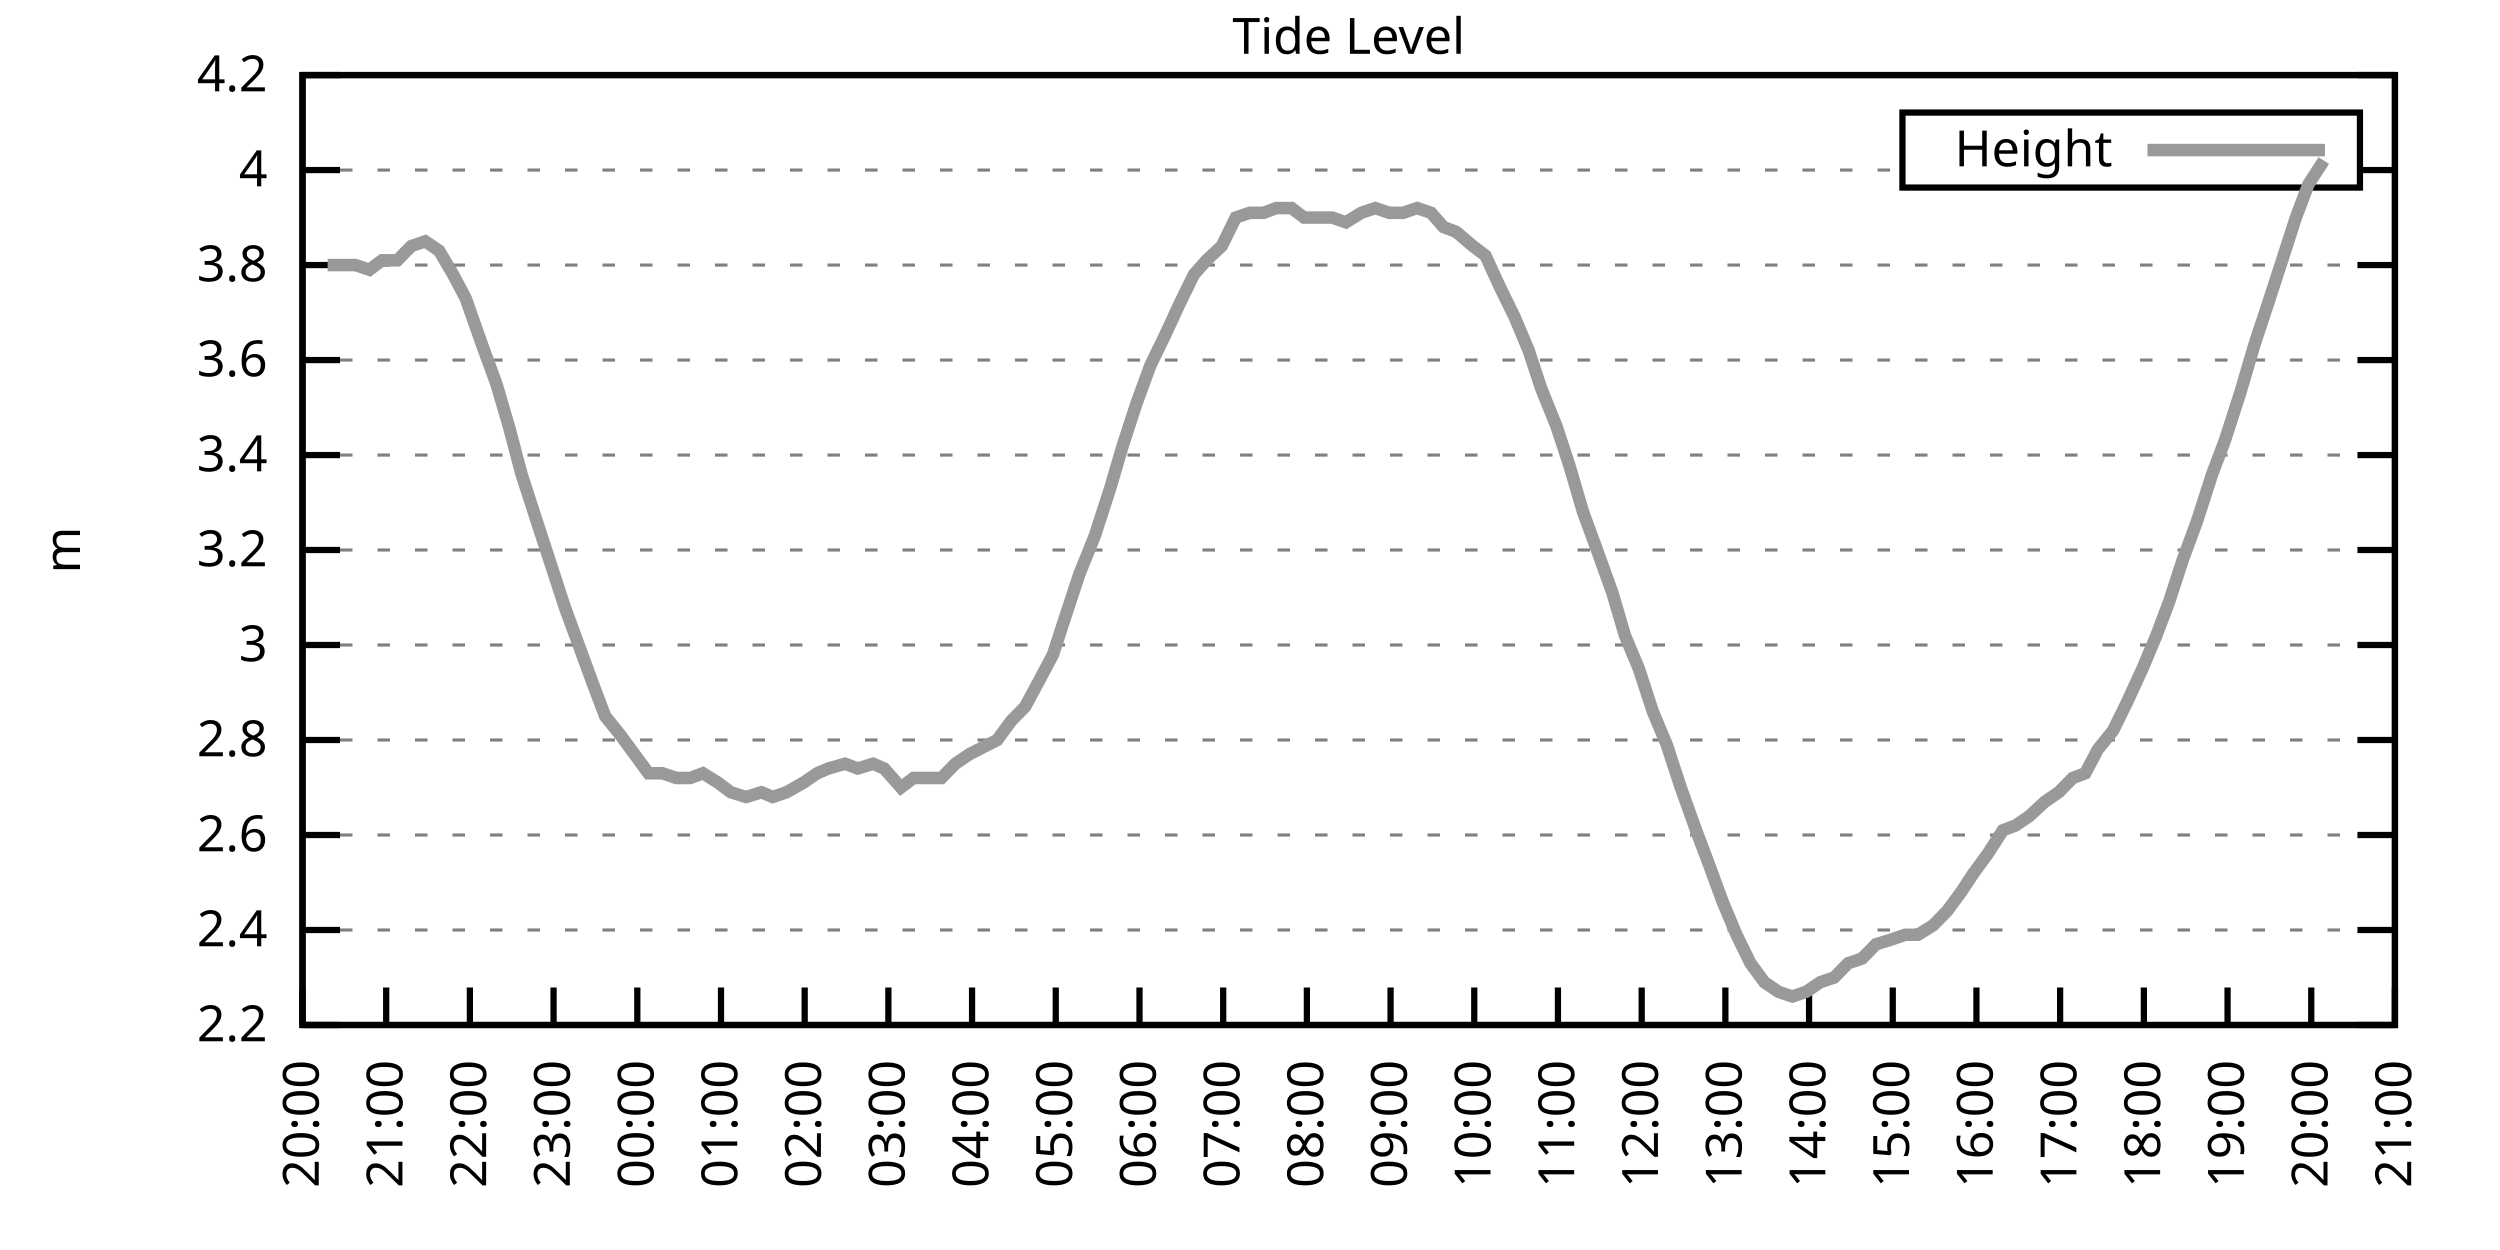
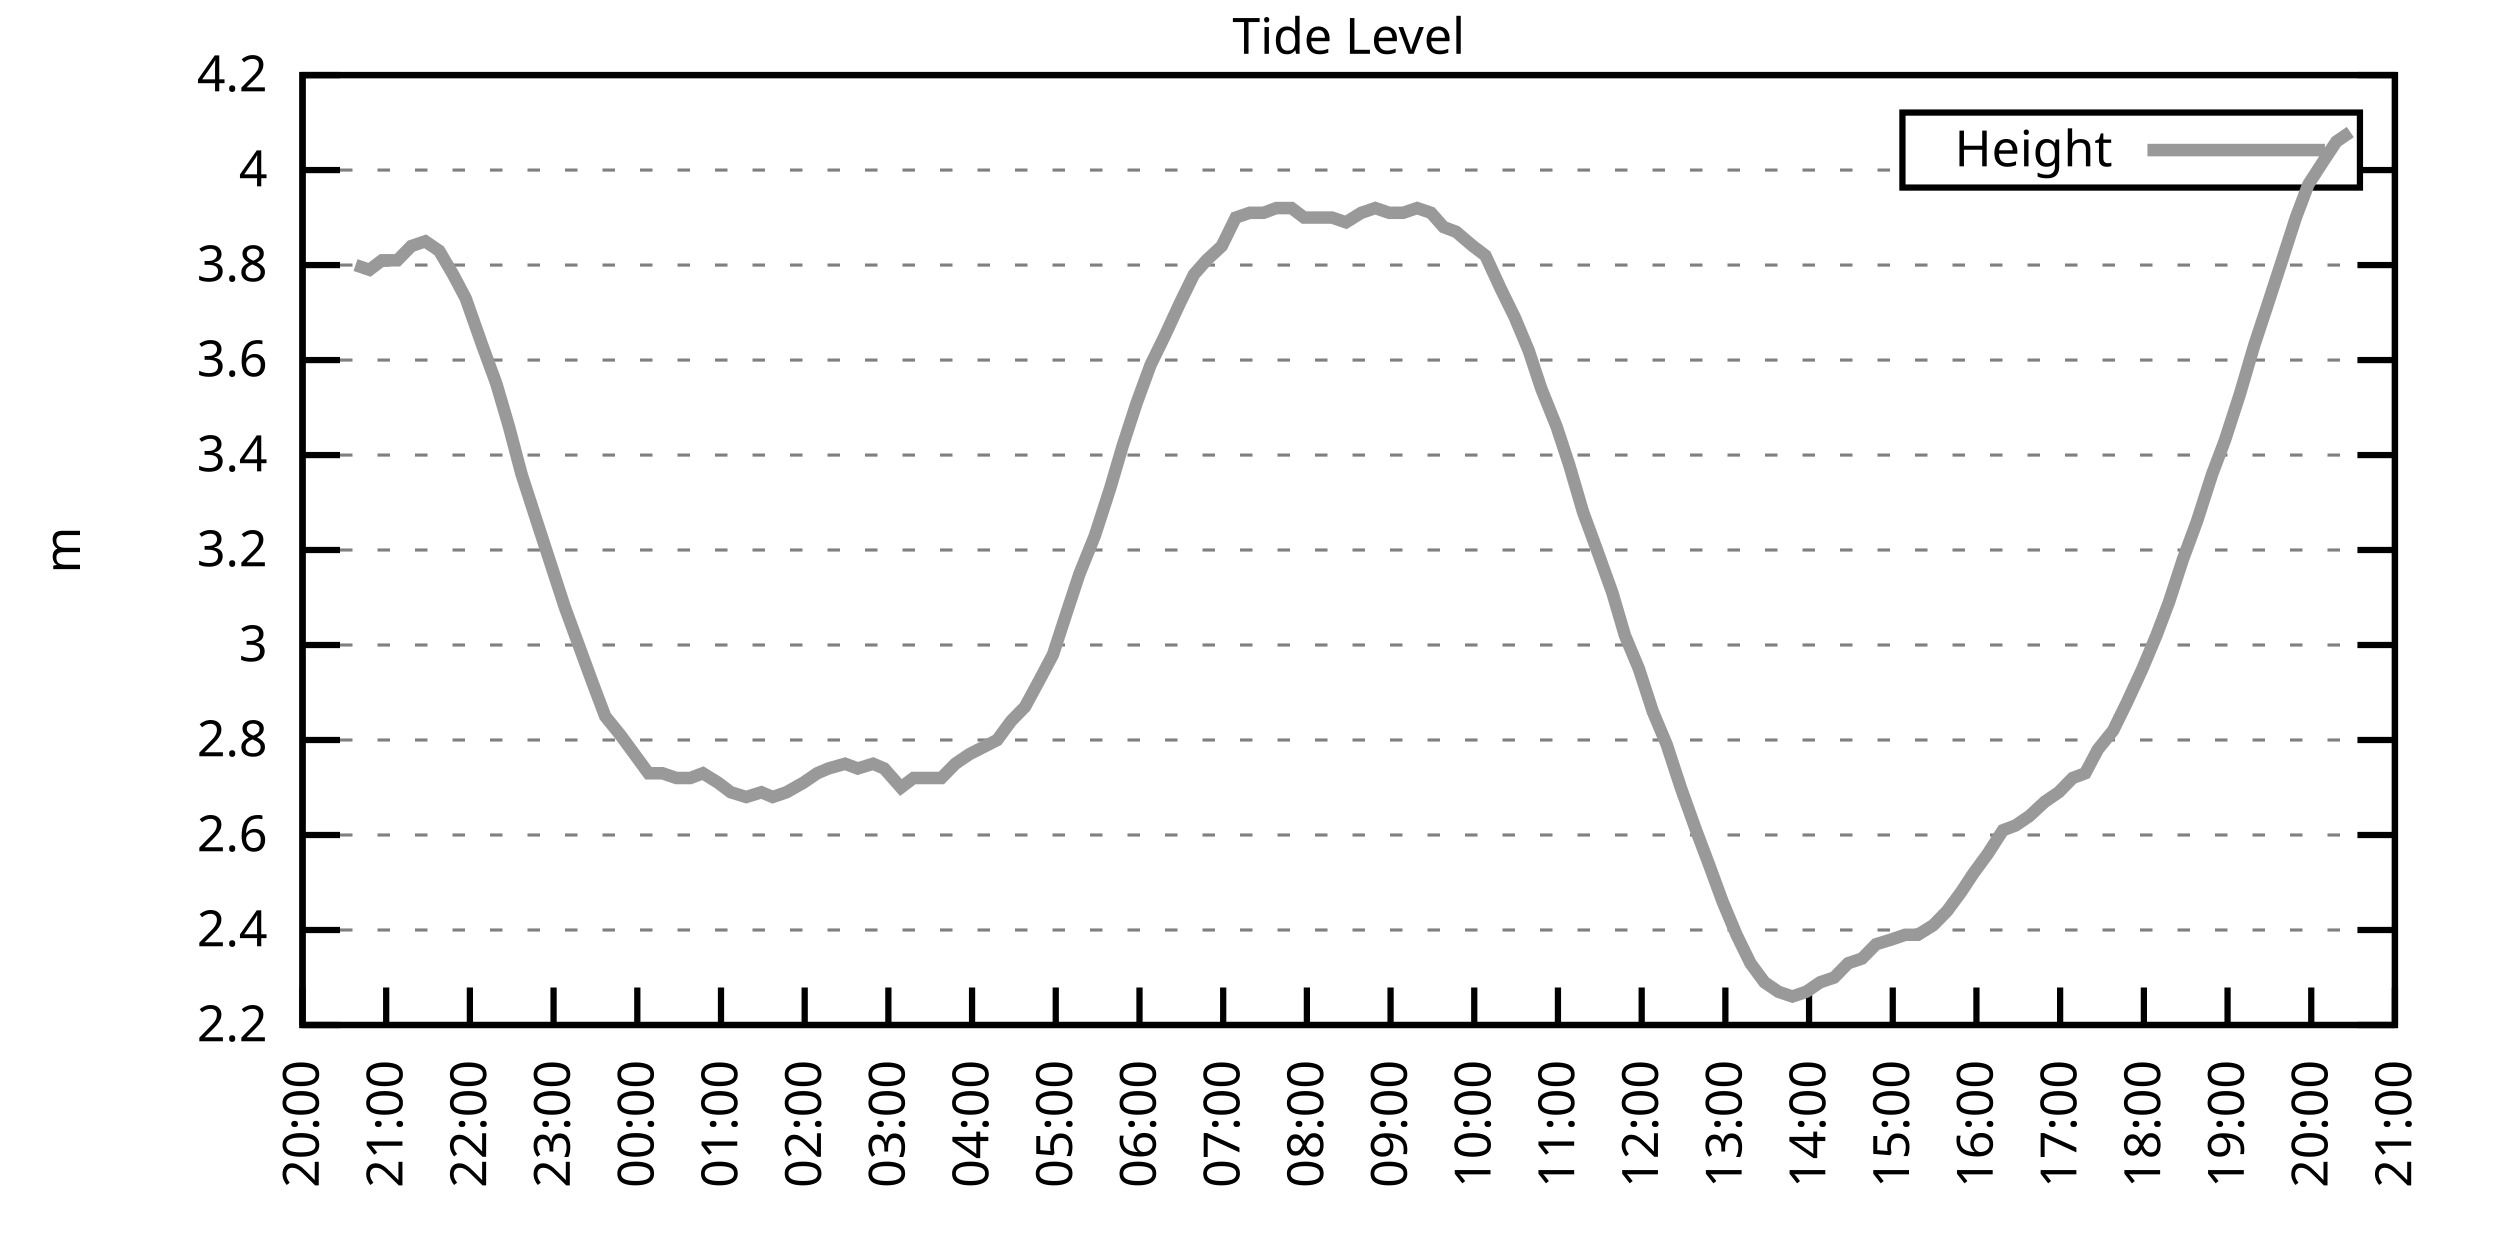
<svg xmlns="http://www.w3.org/2000/svg" xmlns:xlink="http://www.w3.org/1999/xlink" width="400" height="200" viewBox="0 0 400 200">
  <g id="gnuplot_canvas">
    <rect x="0" y="0" width="400" height="200" fill="none" />
    <defs>
      <circle id="gpDot" r="0.5" stroke-width="0.5" stroke="currentColor" />
      <path id="gpPt0" stroke-width="0.333" stroke="currentColor" d="M-1,0 h2 M0,-1 v2" />
      <path id="gpPt1" stroke-width="0.333" stroke="currentColor" d="M-1,-1 L1,1 M1,-1 L-1,1" />
      <path id="gpPt2" stroke-width="0.333" stroke="currentColor" d="M-1,0 L1,0 M0,-1 L0,1 M-1,-1 L1,1 M-1,1 L1,-1" />
      <rect id="gpPt3" stroke-width="0.333" stroke="currentColor" x="-1" y="-1" width="2" height="2" />
      <rect id="gpPt4" stroke-width="0.333" stroke="currentColor" fill="currentColor" x="-1" y="-1" width="2" height="2" />
      <circle id="gpPt5" stroke-width="0.333" stroke="currentColor" cx="0" cy="0" r="1" />
      <use xlink:href="#gpPt5" id="gpPt6" fill="currentColor" stroke="none" />
      <path id="gpPt7" stroke-width="0.333" stroke="currentColor" d="M0,-1.33 L-1.33,0.67 L1.33,0.67 z" />
      <use xlink:href="#gpPt7" id="gpPt8" fill="currentColor" stroke="none" />
      <use xlink:href="#gpPt7" id="gpPt9" stroke="currentColor" transform="rotate(180)" />
      <use xlink:href="#gpPt9" id="gpPt10" fill="currentColor" stroke="none" />
      <use xlink:href="#gpPt3" id="gpPt11" stroke="currentColor" transform="rotate(45)" />
      <use xlink:href="#gpPt11" id="gpPt12" fill="currentColor" stroke="none" />
      <path id="gpPt13" stroke-width="0.333" stroke="currentColor" d="M0,1.330 L1.265,0.411 L0.782,-1.067 L-0.782,-1.076 L-1.265,0.411 z" />
      <use xlink:href="#gpPt13" id="gpPt14" fill="currentColor" stroke="none" />
      <filter id="textbox" filterUnits="objectBoundingBox" x="0" y="0" height="1" width="1">
        <feFlood flood-color="white" flood-opacity="1" result="bgnd" />
        <feComposite in="SourceGraphic" in2="bgnd" operator="atop" />
      </filter>
      <filter id="greybox" filterUnits="objectBoundingBox" x="0" y="0" height="1" width="1">
        <feFlood flood-color="lightgrey" flood-opacity="1" result="grey" />
        <feComposite in="SourceGraphic" in2="grey" operator="atop" />
      </filter>
    </defs>
    <g fill="none" color="white" stroke="currentColor" stroke-width="1.00" stroke-linecap="butt" stroke-linejoin="miter">
</g>
    <g fill="none" color="black" stroke="currentColor" stroke-width="1.00" stroke-linecap="butt" stroke-linejoin="miter">
      <g stroke="none" shape-rendering="crispEdges">
        <polygon fill="rgb(255, 255, 255)" points="48.40,164.00 383.18,164.00 383.18,12.02 48.40,12.02 " />
      </g>
    </g>
    <g fill="none" color="black" stroke="currentColor" stroke-width="1.00" stroke-linecap="butt" stroke-linejoin="miter">
</g>
    <g fill="none" color="black" stroke="black" stroke-width="0.50" stroke-linecap="butt" stroke-linejoin="miter">
</g>
    <g fill="none" color="gray" stroke="currentColor" stroke-width="0.50" stroke-linecap="butt" stroke-linejoin="miter">
      <path stroke="gray" stroke-dasharray="2,4" class="gridline" d="M48.40,164.00 L383.19,164.00  " />
    </g>
    <g fill="none" color="gray" stroke="gray" stroke-width="1.00" stroke-linecap="butt" stroke-linejoin="miter">
</g>
    <g fill="none" color="black" stroke="currentColor" stroke-width="1.00" stroke-linecap="butt" stroke-linejoin="miter">
      <path stroke="black" d="M48.40,164.00 L54.40,164.00 M383.19,164.00 L377.19,164.00  " />
      <g transform="translate(42.80,166.60)" stroke="none" fill="black" font-family="Sans" font-size="8.00" text-anchor="end">
        <text>
          <tspan font-family="Sans"> 2.2</tspan>
        </text>
      </g>
    </g>
    <g fill="none" color="black" stroke="currentColor" stroke-width="1.00" stroke-linecap="butt" stroke-linejoin="miter">
</g>
    <g fill="none" color="black" stroke="black" stroke-width="0.50" stroke-linecap="butt" stroke-linejoin="miter">
</g>
    <g fill="none" color="gray" stroke="currentColor" stroke-width="0.50" stroke-linecap="butt" stroke-linejoin="miter">
      <path stroke="gray" stroke-dasharray="2,4" class="gridline" d="M48.40,148.80 L383.19,148.80  " />
    </g>
    <g fill="none" color="gray" stroke="gray" stroke-width="1.00" stroke-linecap="butt" stroke-linejoin="miter">
</g>
    <g fill="none" color="black" stroke="currentColor" stroke-width="1.00" stroke-linecap="butt" stroke-linejoin="miter">
      <path stroke="black" d="M48.40,148.80 L54.40,148.80 M383.19,148.80 L377.19,148.80  " />
      <g transform="translate(42.80,151.40)" stroke="none" fill="black" font-family="Sans" font-size="8.00" text-anchor="end">
        <text>
          <tspan font-family="Sans"> 2.4</tspan>
        </text>
      </g>
    </g>
    <g fill="none" color="black" stroke="currentColor" stroke-width="1.00" stroke-linecap="butt" stroke-linejoin="miter">
</g>
    <g fill="none" color="black" stroke="black" stroke-width="0.50" stroke-linecap="butt" stroke-linejoin="miter">
</g>
    <g fill="none" color="gray" stroke="currentColor" stroke-width="0.50" stroke-linecap="butt" stroke-linejoin="miter">
      <path stroke="gray" stroke-dasharray="2,4" class="gridline" d="M48.40,133.60 L383.19,133.60  " />
    </g>
    <g fill="none" color="gray" stroke="gray" stroke-width="1.00" stroke-linecap="butt" stroke-linejoin="miter">
</g>
    <g fill="none" color="black" stroke="currentColor" stroke-width="1.00" stroke-linecap="butt" stroke-linejoin="miter">
      <path stroke="black" d="M48.40,133.60 L54.40,133.60 M383.19,133.60 L377.19,133.60  " />
      <g transform="translate(42.80,136.20)" stroke="none" fill="black" font-family="Sans" font-size="8.00" text-anchor="end">
        <text>
          <tspan font-family="Sans"> 2.6</tspan>
        </text>
      </g>
    </g>
    <g fill="none" color="black" stroke="currentColor" stroke-width="1.00" stroke-linecap="butt" stroke-linejoin="miter">
</g>
    <g fill="none" color="black" stroke="black" stroke-width="0.50" stroke-linecap="butt" stroke-linejoin="miter">
</g>
    <g fill="none" color="gray" stroke="currentColor" stroke-width="0.50" stroke-linecap="butt" stroke-linejoin="miter">
      <path stroke="gray" stroke-dasharray="2,4" class="gridline" d="M48.40,118.40 L383.19,118.40  " />
    </g>
    <g fill="none" color="gray" stroke="gray" stroke-width="1.00" stroke-linecap="butt" stroke-linejoin="miter">
</g>
    <g fill="none" color="black" stroke="currentColor" stroke-width="1.00" stroke-linecap="butt" stroke-linejoin="miter">
      <path stroke="black" d="M48.40,118.40 L54.40,118.40 M383.19,118.40 L377.19,118.40  " />
      <g transform="translate(42.80,121.00)" stroke="none" fill="black" font-family="Sans" font-size="8.00" text-anchor="end">
        <text>
          <tspan font-family="Sans"> 2.8</tspan>
        </text>
      </g>
    </g>
    <g fill="none" color="black" stroke="currentColor" stroke-width="1.00" stroke-linecap="butt" stroke-linejoin="miter">
</g>
    <g fill="none" color="black" stroke="black" stroke-width="0.50" stroke-linecap="butt" stroke-linejoin="miter">
</g>
    <g fill="none" color="gray" stroke="currentColor" stroke-width="0.50" stroke-linecap="butt" stroke-linejoin="miter">
      <path stroke="gray" stroke-dasharray="2,4" class="gridline" d="M48.40,103.20 L383.19,103.20  " />
    </g>
    <g fill="none" color="gray" stroke="gray" stroke-width="1.00" stroke-linecap="butt" stroke-linejoin="miter">
</g>
    <g fill="none" color="black" stroke="currentColor" stroke-width="1.00" stroke-linecap="butt" stroke-linejoin="miter">
      <path stroke="black" d="M48.40,103.20 L54.40,103.20 M383.19,103.20 L377.19,103.20  " />
      <g transform="translate(42.80,105.80)" stroke="none" fill="black" font-family="Sans" font-size="8.00" text-anchor="end">
        <text>
          <tspan font-family="Sans"> 3</tspan>
        </text>
      </g>
    </g>
    <g fill="none" color="black" stroke="currentColor" stroke-width="1.00" stroke-linecap="butt" stroke-linejoin="miter">
</g>
    <g fill="none" color="black" stroke="black" stroke-width="0.50" stroke-linecap="butt" stroke-linejoin="miter">
</g>
    <g fill="none" color="gray" stroke="currentColor" stroke-width="0.50" stroke-linecap="butt" stroke-linejoin="miter">
      <path stroke="gray" stroke-dasharray="2,4" class="gridline" d="M48.40,88.00 L383.19,88.00  " />
    </g>
    <g fill="none" color="gray" stroke="gray" stroke-width="1.00" stroke-linecap="butt" stroke-linejoin="miter">
</g>
    <g fill="none" color="black" stroke="currentColor" stroke-width="1.00" stroke-linecap="butt" stroke-linejoin="miter">
      <path stroke="black" d="M48.40,88.00 L54.40,88.00 M383.19,88.00 L377.19,88.00  " />
      <g transform="translate(42.80,90.60)" stroke="none" fill="black" font-family="Sans" font-size="8.00" text-anchor="end">
        <text>
          <tspan font-family="Sans"> 3.2</tspan>
        </text>
      </g>
    </g>
    <g fill="none" color="black" stroke="currentColor" stroke-width="1.00" stroke-linecap="butt" stroke-linejoin="miter">
</g>
    <g fill="none" color="black" stroke="black" stroke-width="0.50" stroke-linecap="butt" stroke-linejoin="miter">
</g>
    <g fill="none" color="gray" stroke="currentColor" stroke-width="0.50" stroke-linecap="butt" stroke-linejoin="miter">
      <path stroke="gray" stroke-dasharray="2,4" class="gridline" d="M48.40,72.81 L383.19,72.81  " />
    </g>
    <g fill="none" color="gray" stroke="gray" stroke-width="1.00" stroke-linecap="butt" stroke-linejoin="miter">
</g>
    <g fill="none" color="black" stroke="currentColor" stroke-width="1.00" stroke-linecap="butt" stroke-linejoin="miter">
      <path stroke="black" d="M48.40,72.81 L54.40,72.81 M383.19,72.81 L377.19,72.81  " />
      <g transform="translate(42.80,75.41)" stroke="none" fill="black" font-family="Sans" font-size="8.00" text-anchor="end">
        <text>
          <tspan font-family="Sans"> 3.4</tspan>
        </text>
      </g>
    </g>
    <g fill="none" color="black" stroke="currentColor" stroke-width="1.00" stroke-linecap="butt" stroke-linejoin="miter">
</g>
    <g fill="none" color="black" stroke="black" stroke-width="0.50" stroke-linecap="butt" stroke-linejoin="miter">
</g>
    <g fill="none" color="gray" stroke="currentColor" stroke-width="0.50" stroke-linecap="butt" stroke-linejoin="miter">
      <path stroke="gray" stroke-dasharray="2,4" class="gridline" d="M48.40,57.61 L383.19,57.61  " />
    </g>
    <g fill="none" color="gray" stroke="gray" stroke-width="1.00" stroke-linecap="butt" stroke-linejoin="miter">
</g>
    <g fill="none" color="black" stroke="currentColor" stroke-width="1.00" stroke-linecap="butt" stroke-linejoin="miter">
      <path stroke="black" d="M48.40,57.61 L54.40,57.61 M383.19,57.61 L377.19,57.61  " />
      <g transform="translate(42.80,60.21)" stroke="none" fill="black" font-family="Sans" font-size="8.00" text-anchor="end">
        <text>
          <tspan font-family="Sans"> 3.6</tspan>
        </text>
      </g>
    </g>
    <g fill="none" color="black" stroke="currentColor" stroke-width="1.00" stroke-linecap="butt" stroke-linejoin="miter">
</g>
    <g fill="none" color="black" stroke="black" stroke-width="0.50" stroke-linecap="butt" stroke-linejoin="miter">
</g>
    <g fill="none" color="gray" stroke="currentColor" stroke-width="0.50" stroke-linecap="butt" stroke-linejoin="miter">
      <path stroke="gray" stroke-dasharray="2,4" class="gridline" d="M48.40,42.41 L383.19,42.41  " />
    </g>
    <g fill="none" color="gray" stroke="gray" stroke-width="1.00" stroke-linecap="butt" stroke-linejoin="miter">
</g>
    <g fill="none" color="black" stroke="currentColor" stroke-width="1.00" stroke-linecap="butt" stroke-linejoin="miter">
      <path stroke="black" d="M48.40,42.41 L54.40,42.41 M383.19,42.41 L377.19,42.41  " />
      <g transform="translate(42.80,45.01)" stroke="none" fill="black" font-family="Sans" font-size="8.00" text-anchor="end">
        <text>
          <tspan font-family="Sans"> 3.8</tspan>
        </text>
      </g>
    </g>
    <g fill="none" color="black" stroke="currentColor" stroke-width="1.00" stroke-linecap="butt" stroke-linejoin="miter">
</g>
    <g fill="none" color="black" stroke="black" stroke-width="0.50" stroke-linecap="butt" stroke-linejoin="miter">
</g>
    <g fill="none" color="gray" stroke="currentColor" stroke-width="0.50" stroke-linecap="butt" stroke-linejoin="miter">
      <path stroke="gray" stroke-dasharray="2,4" class="gridline" d="M48.40,27.21 L304.39,27.21 M377.59,27.21 L383.19,27.21  " />
    </g>
    <g fill="none" color="gray" stroke="gray" stroke-width="1.00" stroke-linecap="butt" stroke-linejoin="miter">
</g>
    <g fill="none" color="black" stroke="currentColor" stroke-width="1.00" stroke-linecap="butt" stroke-linejoin="miter">
      <path stroke="black" d="M48.40,27.21 L54.40,27.21 M383.19,27.21 L377.19,27.21  " />
      <g transform="translate(42.80,29.81)" stroke="none" fill="black" font-family="Sans" font-size="8.00" text-anchor="end">
        <text>
          <tspan font-family="Sans"> 4</tspan>
        </text>
      </g>
    </g>
    <g fill="none" color="black" stroke="currentColor" stroke-width="1.00" stroke-linecap="butt" stroke-linejoin="miter">
</g>
    <g fill="none" color="black" stroke="black" stroke-width="0.50" stroke-linecap="butt" stroke-linejoin="miter">
</g>
    <g fill="none" color="gray" stroke="currentColor" stroke-width="0.50" stroke-linecap="butt" stroke-linejoin="miter">
      <path stroke="gray" stroke-dasharray="2,4" class="gridline" d="M48.40,12.01 L383.19,12.01  " />
    </g>
    <g fill="none" color="gray" stroke="gray" stroke-width="1.00" stroke-linecap="butt" stroke-linejoin="miter">
</g>
    <g fill="none" color="black" stroke="currentColor" stroke-width="1.00" stroke-linecap="butt" stroke-linejoin="miter">
      <path stroke="black" d="M48.40,12.01 L54.40,12.01 M383.19,12.01 L377.19,12.01  " />
      <g transform="translate(42.80,14.61)" stroke="none" fill="black" font-family="Sans" font-size="8.00" text-anchor="end">
        <text>
          <tspan font-family="Sans"> 4.2</tspan>
        </text>
      </g>
    </g>
    <g fill="none" color="black" stroke="currentColor" stroke-width="1.00" stroke-linecap="butt" stroke-linejoin="miter">
      <path stroke="black" d="M48.40,164.00 L48.40,158.00  " />
      <g transform="translate(51.00,169.60) rotate(270.00)" stroke="none" fill="black" font-family="Sans" font-size="8.00" text-anchor="end">
        <text>
          <tspan font-family="Sans">20:00</tspan>
        </text>
      </g>
    </g>
    <g fill="none" color="black" stroke="currentColor" stroke-width="1.00" stroke-linecap="butt" stroke-linejoin="miter">
      <path stroke="black" d="M61.79,164.00 L61.79,158.00  " />
      <g transform="translate(64.39,169.60) rotate(270.00)" stroke="none" fill="black" font-family="Sans" font-size="8.00" text-anchor="end">
        <text>
          <tspan font-family="Sans">21:00</tspan>
        </text>
      </g>
    </g>
    <g fill="none" color="black" stroke="currentColor" stroke-width="1.00" stroke-linecap="butt" stroke-linejoin="miter">
      <path stroke="black" d="M75.18,164.00 L75.18,158.00  " />
      <g transform="translate(77.78,169.60) rotate(270.00)" stroke="none" fill="black" font-family="Sans" font-size="8.00" text-anchor="end">
        <text>
          <tspan font-family="Sans">22:00</tspan>
        </text>
      </g>
    </g>
    <g fill="none" color="black" stroke="currentColor" stroke-width="1.00" stroke-linecap="butt" stroke-linejoin="miter">
      <path stroke="black" d="M88.57,164.00 L88.57,158.00  " />
      <g transform="translate(91.17,169.60) rotate(270.00)" stroke="none" fill="black" font-family="Sans" font-size="8.00" text-anchor="end">
        <text>
          <tspan font-family="Sans">23:00</tspan>
        </text>
      </g>
    </g>
    <g fill="none" color="black" stroke="currentColor" stroke-width="1.00" stroke-linecap="butt" stroke-linejoin="miter">
      <path stroke="black" d="M101.97,164.00 L101.97,158.00  " />
      <g transform="translate(104.57,169.60) rotate(270.00)" stroke="none" fill="black" font-family="Sans" font-size="8.00" text-anchor="end">
        <text>
          <tspan font-family="Sans">00:00</tspan>
        </text>
      </g>
    </g>
    <g fill="none" color="black" stroke="currentColor" stroke-width="1.00" stroke-linecap="butt" stroke-linejoin="miter">
      <path stroke="black" d="M115.36,164.00 L115.36,158.00  " />
      <g transform="translate(117.96,169.60) rotate(270.00)" stroke="none" fill="black" font-family="Sans" font-size="8.00" text-anchor="end">
        <text>
          <tspan font-family="Sans">01:00</tspan>
        </text>
      </g>
    </g>
    <g fill="none" color="black" stroke="currentColor" stroke-width="1.00" stroke-linecap="butt" stroke-linejoin="miter">
      <path stroke="black" d="M128.75,164.00 L128.75,158.00  " />
      <g transform="translate(131.35,169.60) rotate(270.00)" stroke="none" fill="black" font-family="Sans" font-size="8.00" text-anchor="end">
        <text>
          <tspan font-family="Sans">02:00</tspan>
        </text>
      </g>
    </g>
    <g fill="none" color="black" stroke="currentColor" stroke-width="1.00" stroke-linecap="butt" stroke-linejoin="miter">
      <path stroke="black" d="M142.14,164.00 L142.14,158.00  " />
      <g transform="translate(144.74,169.60) rotate(270.00)" stroke="none" fill="black" font-family="Sans" font-size="8.00" text-anchor="end">
        <text>
          <tspan font-family="Sans">03:00</tspan>
        </text>
      </g>
    </g>
    <g fill="none" color="black" stroke="currentColor" stroke-width="1.00" stroke-linecap="butt" stroke-linejoin="miter">
      <path stroke="black" d="M155.53,164.00 L155.53,158.00  " />
      <g transform="translate(158.13,169.60) rotate(270.00)" stroke="none" fill="black" font-family="Sans" font-size="8.00" text-anchor="end">
        <text>
          <tspan font-family="Sans">04:00</tspan>
        </text>
      </g>
    </g>
    <g fill="none" color="black" stroke="currentColor" stroke-width="1.00" stroke-linecap="butt" stroke-linejoin="miter">
      <path stroke="black" d="M168.92,164.00 L168.92,158.00  " />
      <g transform="translate(171.52,169.60) rotate(270.00)" stroke="none" fill="black" font-family="Sans" font-size="8.00" text-anchor="end">
        <text>
          <tspan font-family="Sans">05:00</tspan>
        </text>
      </g>
    </g>
    <g fill="none" color="black" stroke="currentColor" stroke-width="1.00" stroke-linecap="butt" stroke-linejoin="miter">
      <path stroke="black" d="M182.32,164.00 L182.32,158.00  " />
      <g transform="translate(184.92,169.60) rotate(270.00)" stroke="none" fill="black" font-family="Sans" font-size="8.00" text-anchor="end">
        <text>
          <tspan font-family="Sans">06:00</tspan>
        </text>
      </g>
    </g>
    <g fill="none" color="black" stroke="currentColor" stroke-width="1.00" stroke-linecap="butt" stroke-linejoin="miter">
      <path stroke="black" d="M195.71,164.00 L195.71,158.00  " />
      <g transform="translate(198.31,169.60) rotate(270.00)" stroke="none" fill="black" font-family="Sans" font-size="8.00" text-anchor="end">
        <text>
          <tspan font-family="Sans">07:00</tspan>
        </text>
      </g>
    </g>
    <g fill="none" color="black" stroke="currentColor" stroke-width="1.00" stroke-linecap="butt" stroke-linejoin="miter">
      <path stroke="black" d="M209.10,164.00 L209.10,158.00  " />
      <g transform="translate(211.70,169.60) rotate(270.00)" stroke="none" fill="black" font-family="Sans" font-size="8.00" text-anchor="end">
        <text>
          <tspan font-family="Sans">08:00</tspan>
        </text>
      </g>
    </g>
    <g fill="none" color="black" stroke="currentColor" stroke-width="1.00" stroke-linecap="butt" stroke-linejoin="miter">
      <path stroke="black" d="M222.49,164.00 L222.49,158.00  " />
      <g transform="translate(225.09,169.60) rotate(270.00)" stroke="none" fill="black" font-family="Sans" font-size="8.00" text-anchor="end">
        <text>
          <tspan font-family="Sans">09:00</tspan>
        </text>
      </g>
    </g>
    <g fill="none" color="black" stroke="currentColor" stroke-width="1.00" stroke-linecap="butt" stroke-linejoin="miter">
      <path stroke="black" d="M235.88,164.00 L235.88,158.00  " />
      <g transform="translate(238.48,169.60) rotate(270.00)" stroke="none" fill="black" font-family="Sans" font-size="8.00" text-anchor="end">
        <text>
          <tspan font-family="Sans">10:00</tspan>
        </text>
      </g>
    </g>
    <g fill="none" color="black" stroke="currentColor" stroke-width="1.00" stroke-linecap="butt" stroke-linejoin="miter">
      <path stroke="black" d="M249.27,164.00 L249.27,158.00  " />
      <g transform="translate(251.87,169.60) rotate(270.00)" stroke="none" fill="black" font-family="Sans" font-size="8.00" text-anchor="end">
        <text>
          <tspan font-family="Sans">11:00</tspan>
        </text>
      </g>
    </g>
    <g fill="none" color="black" stroke="currentColor" stroke-width="1.00" stroke-linecap="butt" stroke-linejoin="miter">
      <path stroke="black" d="M262.67,164.00 L262.67,158.00  " />
      <g transform="translate(265.27,169.60) rotate(270.00)" stroke="none" fill="black" font-family="Sans" font-size="8.00" text-anchor="end">
        <text>
          <tspan font-family="Sans">12:00</tspan>
        </text>
      </g>
    </g>
    <g fill="none" color="black" stroke="currentColor" stroke-width="1.00" stroke-linecap="butt" stroke-linejoin="miter">
      <path stroke="black" d="M276.06,164.00 L276.06,158.00  " />
      <g transform="translate(278.66,169.60) rotate(270.00)" stroke="none" fill="black" font-family="Sans" font-size="8.00" text-anchor="end">
        <text>
          <tspan font-family="Sans">13:00</tspan>
        </text>
      </g>
    </g>
    <g fill="none" color="black" stroke="currentColor" stroke-width="1.00" stroke-linecap="butt" stroke-linejoin="miter">
      <path stroke="black" d="M289.45,164.00 L289.45,158.00  " />
      <g transform="translate(292.05,169.60) rotate(270.00)" stroke="none" fill="black" font-family="Sans" font-size="8.00" text-anchor="end">
        <text>
          <tspan font-family="Sans">14:00</tspan>
        </text>
      </g>
    </g>
    <g fill="none" color="black" stroke="currentColor" stroke-width="1.00" stroke-linecap="butt" stroke-linejoin="miter">
      <path stroke="black" d="M302.84,164.00 L302.84,158.00  " />
      <g transform="translate(305.44,169.60) rotate(270.00)" stroke="none" fill="black" font-family="Sans" font-size="8.00" text-anchor="end">
        <text>
          <tspan font-family="Sans">15:00</tspan>
        </text>
      </g>
    </g>
    <g fill="none" color="black" stroke="currentColor" stroke-width="1.00" stroke-linecap="butt" stroke-linejoin="miter">
      <path stroke="black" d="M316.23,164.00 L316.23,158.00  " />
      <g transform="translate(318.83,169.60) rotate(270.00)" stroke="none" fill="black" font-family="Sans" font-size="8.00" text-anchor="end">
        <text>
          <tspan font-family="Sans">16:00</tspan>
        </text>
      </g>
    </g>
    <g fill="none" color="black" stroke="currentColor" stroke-width="1.00" stroke-linecap="butt" stroke-linejoin="miter">
      <path stroke="black" d="M329.62,164.00 L329.62,158.00  " />
      <g transform="translate(332.22,169.60) rotate(270.00)" stroke="none" fill="black" font-family="Sans" font-size="8.00" text-anchor="end">
        <text>
          <tspan font-family="Sans">17:00</tspan>
        </text>
      </g>
    </g>
    <g fill="none" color="black" stroke="currentColor" stroke-width="1.00" stroke-linecap="butt" stroke-linejoin="miter">
      <path stroke="black" d="M343.02,164.00 L343.02,158.00  " />
      <g transform="translate(345.62,169.60) rotate(270.00)" stroke="none" fill="black" font-family="Sans" font-size="8.00" text-anchor="end">
        <text>
          <tspan font-family="Sans">18:00</tspan>
        </text>
      </g>
    </g>
    <g fill="none" color="black" stroke="currentColor" stroke-width="1.00" stroke-linecap="butt" stroke-linejoin="miter">
      <path stroke="black" d="M356.41,164.00 L356.41,158.00  " />
      <g transform="translate(359.01,169.60) rotate(270.00)" stroke="none" fill="black" font-family="Sans" font-size="8.00" text-anchor="end">
        <text>
          <tspan font-family="Sans">19:00</tspan>
        </text>
      </g>
    </g>
    <g fill="none" color="black" stroke="currentColor" stroke-width="1.00" stroke-linecap="butt" stroke-linejoin="miter">
      <path stroke="black" d="M369.80,164.00 L369.80,158.00  " />
      <g transform="translate(372.40,169.60) rotate(270.00)" stroke="none" fill="black" font-family="Sans" font-size="8.00" text-anchor="end">
        <text>
          <tspan font-family="Sans">20:00</tspan>
        </text>
      </g>
    </g>
    <g fill="none" color="black" stroke="currentColor" stroke-width="1.00" stroke-linecap="butt" stroke-linejoin="miter">
      <path stroke="black" d="M383.19,164.00 L383.19,158.00  " />
      <g transform="translate(385.79,169.60) rotate(270.00)" stroke="none" fill="black" font-family="Sans" font-size="8.00" text-anchor="end">
        <text>
          <tspan font-family="Sans">21:00</tspan>
        </text>
      </g>
    </g>
    <g fill="none" color="black" stroke="currentColor" stroke-width="1.00" stroke-linecap="butt" stroke-linejoin="miter">
</g>
    <g fill="none" color="black" stroke="currentColor" stroke-width="1.00" stroke-linecap="butt" stroke-linejoin="miter">
      <path stroke="black" d="M48.40,12.01 L48.40,164.00 L383.19,164.00 L383.19,12.01 L48.40,12.01 Z  " />
    </g>
    <g fill="none" color="black" stroke="currentColor" stroke-width="1.00" stroke-linecap="butt" stroke-linejoin="miter">
</g>
    <g fill="none" color="black" stroke="currentColor" stroke-width="1.00" stroke-linecap="butt" stroke-linejoin="miter">
      <path stroke="black" d="M304.39,30.01 L304.39,18.01 L377.59,18.01 L377.59,30.01 L304.39,30.01 Z  " />
    </g>
    <g id="Tide_level_plot_1">
      <g fill="none" color="white" stroke="black" stroke-width="2.00" stroke-linecap="butt" stroke-linejoin="miter">
</g>
      <g fill="none" color="black" stroke="currentColor" stroke-width="2.00" stroke-linecap="butt" stroke-linejoin="miter">
        <g transform="translate(337.99,26.61)" stroke="none" fill="black" font-family="Sans" font-size="8.00" text-anchor="end">
          <text>
            <tspan font-family="Sans">Height</tspan>
          </text>
        </g>
      </g>
      <g fill="none" color="black" stroke="currentColor" stroke-width="2.00" stroke-linecap="butt" stroke-linejoin="miter">
-         <path stroke="rgb(153, 153, 153)" d="M343.59,24.01 L371.99,24.01 M52.42,42.41 L54.65,42.41 L56.88,42.41 L59.11,43.17 L61.12,41.65 L63.58,41.65   L65.81,39.37 L68.04,38.61 L70.27,40.13 L72.50,43.93 L74.51,47.73 L77.19,55.33 L79.42,61.41 L81.43,68.25   L83.44,75.85 L85.90,83.45 L88.13,90.28 L90.36,97.12 L92.59,103.20 L94.82,109.28 L96.83,114.60 L99.29,117.64   L101.52,120.68 L103.75,123.72 L105.98,123.72 L108.22,124.48 L110.45,124.48 L112.46,123.72 L114.91,125.24 L116.92,126.76   L119.38,127.52 L121.83,126.76 L123.62,127.52 L125.85,126.76 L128.53,125.24 L130.76,123.72 L132.54,122.96 L135.22,122.20   L137.23,122.96 L139.69,122.20 L141.47,122.96 L144.15,126.00 L146.16,124.48 L148.61,124.48 L150.62,124.48 L152.85,122.20   L155.09,120.68 L159.55,118.40 L161.78,115.36 L164.01,113.08 L166.47,108.52 L168.48,104.72 L170.71,97.88 L172.72,91.80   L175.17,85.73 L177.63,78.13 L179.64,71.29 L181.87,64.45 L184.10,58.37 L186.33,53.81 L188.79,48.49 L191.02,43.93   L193.03,41.65 L195.48,39.37 L197.72,34.81 L199.95,34.05 L202.18,34.05 L204.19,33.29 L206.64,33.29 L208.65,34.81   L210.88,34.81 L213.12,34.81 L215.35,35.57 L217.80,34.05 L220.04,33.29 L222.27,34.05 L224.50,34.05 L226.73,33.29   L228.96,34.05 L230.97,36.33 L232.98,37.09 L235.66,39.37 L237.67,40.89 L240.12,46.21 L242.36,50.77 L244.59,56.09   L246.60,62.17 L249.05,68.25 L251.06,74.33 L253.29,81.93 L255.52,88.00 L257.98,94.84 L259.99,101.68 L262.22,107.00   L264.45,113.84 L266.68,119.16 L268.92,126.00 L271.37,132.84 L273.38,138.16 L275.61,144.24 L277.84,149.56 L280.07,154.12   L282.31,157.16 L284.54,158.68 L286.77,159.44 L289.00,158.68 L291.23,157.16 L293.47,156.40 L295.70,154.12 L297.93,153.36   L300.16,151.08 L302.62,150.32 L304.85,149.56 L306.86,149.56 L309.31,148.04 L311.54,145.76 L313.78,142.72 L315.79,139.68   L318.02,136.64 L320.47,132.84 L322.48,132.08 L324.71,130.56 L327.17,128.28 L329.40,126.76 L331.63,124.48 L333.64,123.72   L335.65,119.92 L338.10,116.88 L340.34,112.32 L342.79,107.00 L345.02,101.68 L347.03,96.36 L349.26,89.52 L351.50,83.45   L353.95,75.85 L355.96,70.53 L358.42,62.93 L360.65,55.33 L362.66,49.25 L364.89,42.41 L367.34,34.81 L369.35,29.49   L371.81,25.69  " />
+         <path stroke="rgb(153, 153, 153)" d="M343.59,24.01 L371.99,24.01 M56.88,42.41 L59.11,43.17 L61.12,41.65 L63.58,41.65 L65.81,39.37 L68.04,38.61   L70.27,40.13 L72.50,43.93 L74.51,47.73 L77.19,55.33 L79.42,61.41 L81.43,68.25 L83.44,75.85 L85.90,83.45   L88.13,90.28 L90.36,97.12 L92.59,103.20 L94.82,109.28 L96.83,114.60 L99.29,117.64 L101.52,120.68 L103.75,123.72   L105.98,123.72 L108.22,124.48 L110.45,124.48 L112.46,123.72 L114.91,125.24 L116.92,126.76 L119.38,127.52 L121.83,126.76   L123.62,127.52 L125.85,126.76 L128.53,125.24 L130.76,123.72 L132.54,122.96 L135.22,122.20 L137.23,122.96 L139.69,122.20   L141.47,122.96 L144.15,126.00 L146.16,124.48 L148.61,124.48 L150.62,124.48 L152.85,122.20 L155.09,120.68 L159.55,118.40   L161.78,115.36 L164.01,113.08 L166.47,108.52 L168.48,104.72 L170.71,97.88 L172.72,91.80 L175.17,85.73 L177.63,78.13   L179.64,71.29 L181.87,64.45 L184.10,58.37 L186.33,53.81 L188.79,48.49 L191.02,43.93 L193.03,41.65 L195.48,39.37   L197.72,34.81 L199.95,34.05 L202.18,34.05 L204.19,33.29 L206.64,33.29 L208.65,34.81 L210.88,34.81 L213.12,34.81   L215.35,35.57 L217.80,34.05 L220.04,33.29 L222.27,34.05 L224.50,34.05 L226.73,33.29 L228.96,34.05 L230.97,36.33   L232.98,37.09 L235.66,39.37 L237.67,40.89 L240.12,46.21 L242.36,50.77 L244.59,56.09 L246.60,62.17 L249.05,68.25   L251.06,74.33 L253.29,81.93 L255.52,88.00 L257.98,94.84 L259.99,101.68 L262.22,107.00 L264.45,113.84 L266.68,119.16   L268.92,126.00 L271.37,132.84 L273.38,138.16 L275.61,144.24 L277.84,149.56 L280.07,154.12 L282.31,157.16 L284.54,158.68   L286.77,159.44 L289.00,158.68 L291.23,157.16 L293.47,156.40 L295.70,154.12 L297.93,153.36 L300.16,151.08 L302.62,150.32   L304.85,149.56 L306.86,149.56 L309.31,148.04 L311.54,145.76 L313.78,142.72 L315.79,139.68 L318.02,136.64 L320.47,132.84   L322.48,132.08 L324.71,130.56 L327.17,128.28 L329.40,126.76 L331.63,124.48 L333.64,123.72 L335.65,119.92 L338.10,116.88   L340.34,112.32 L342.79,107.00 L345.02,101.68 L347.03,96.36 L349.26,89.52 L351.50,83.45 L353.95,75.85 L355.96,70.53   L358.42,62.93 L360.65,55.33 L362.66,49.25 L364.89,42.41 L367.34,34.81 L369.35,29.49 L371.81,25.69 L373.82,22.65   L376.05,21.13  " />
      </g>
    </g>
    <g fill="none" color="black" stroke="currentColor" stroke-width="2.00" stroke-linecap="butt" stroke-linejoin="miter">
</g>
    <g fill="none" color="black" stroke="black" stroke-width="1.00" stroke-linecap="butt" stroke-linejoin="miter">
</g>
    <g fill="none" color="black" stroke="currentColor" stroke-width="1.00" stroke-linecap="butt" stroke-linejoin="miter">
      <path stroke="black" d="M48.40,12.01 L48.40,164.00 L383.19,164.00 L383.19,12.01 L48.40,12.01 Z  " />
      <g transform="translate(12.80,88.01) rotate(270.00)" stroke="none" fill="black" font-family="Sans" font-size="8.00" text-anchor="middle">
        <text>
          <tspan font-family="Sans">m</tspan>
        </text>
      </g>
    </g>
    <g fill="none" color="black" stroke="currentColor" stroke-width="1.00" stroke-linecap="butt" stroke-linejoin="miter">
</g>
    <g fill="none" color="black" stroke="currentColor" stroke-width="1.00" stroke-linecap="butt" stroke-linejoin="miter">
      <g transform="translate(215.79,8.61)" stroke="none" fill="black" font-family="Sans" font-size="8.00" text-anchor="middle">
        <text>
          <tspan font-family="Sans">Tide Level</tspan>
        </text>
      </g>
    </g>
    <g fill="none" color="black" stroke="currentColor" stroke-width="1.00" stroke-linecap="butt" stroke-linejoin="miter">
</g>
  </g>
</svg>
